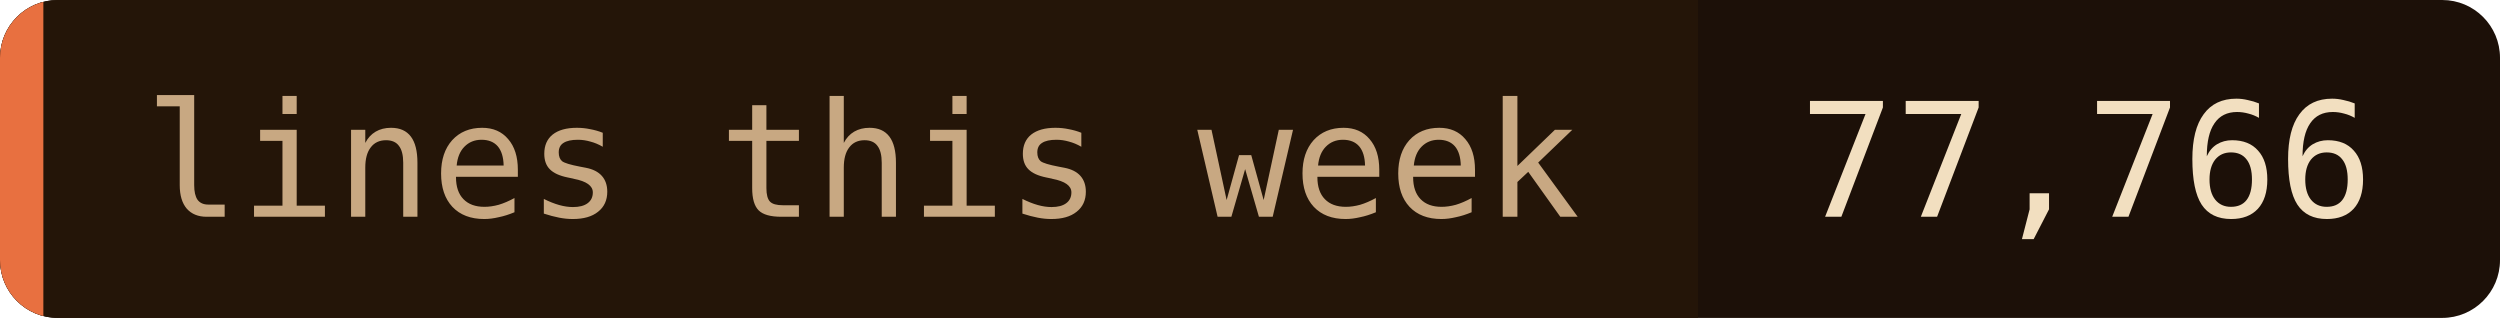
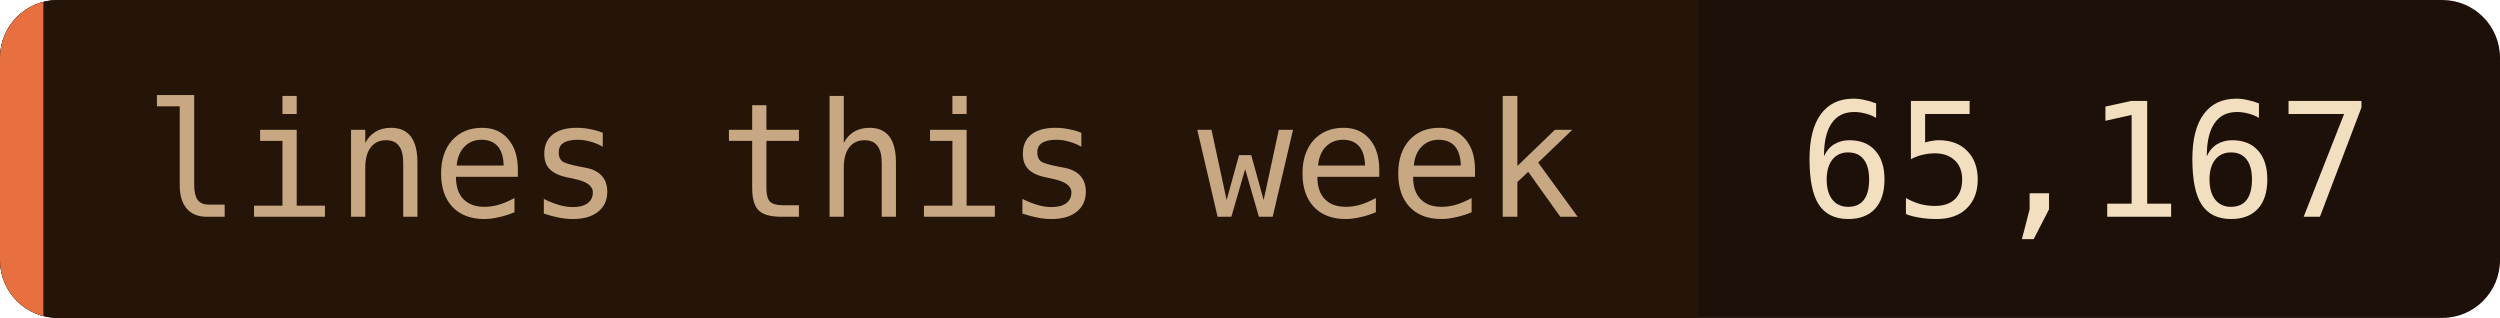
- <svg xmlns="http://www.w3.org/2000/svg" width="173" height="22" role="img" aria-label="lines this week: 77,766">
+ <svg xmlns="http://www.w3.org/2000/svg" width="173" height="22" role="img" aria-label="lines this week: 65,167">
  <clipPath id="c">
    <rect width="173" height="22" rx="4" />
  </clipPath>
  <g clip-path="url(#c)">
    <rect width="173" height="22" fill="#1c1008" />
    <rect width="117.5" height="22" fill="#241508" />
    <rect width="3" height="22" fill="#e87040" />
  </g>
  <g font-family="'JetBrains Mono', 'Fira Code', ui-monospace, SFMono-Regular, Menlo, monospace" font-size="11">
    <text x="10" y="15" fill="#c8a882">lines this week</text>
-     <text x="124.5" y="15" fill="#f2dfc0">77,766</text>
+     <text x="124.5" y="15" fill="#f2dfc0">65,167</text>
  </g>
</svg>
